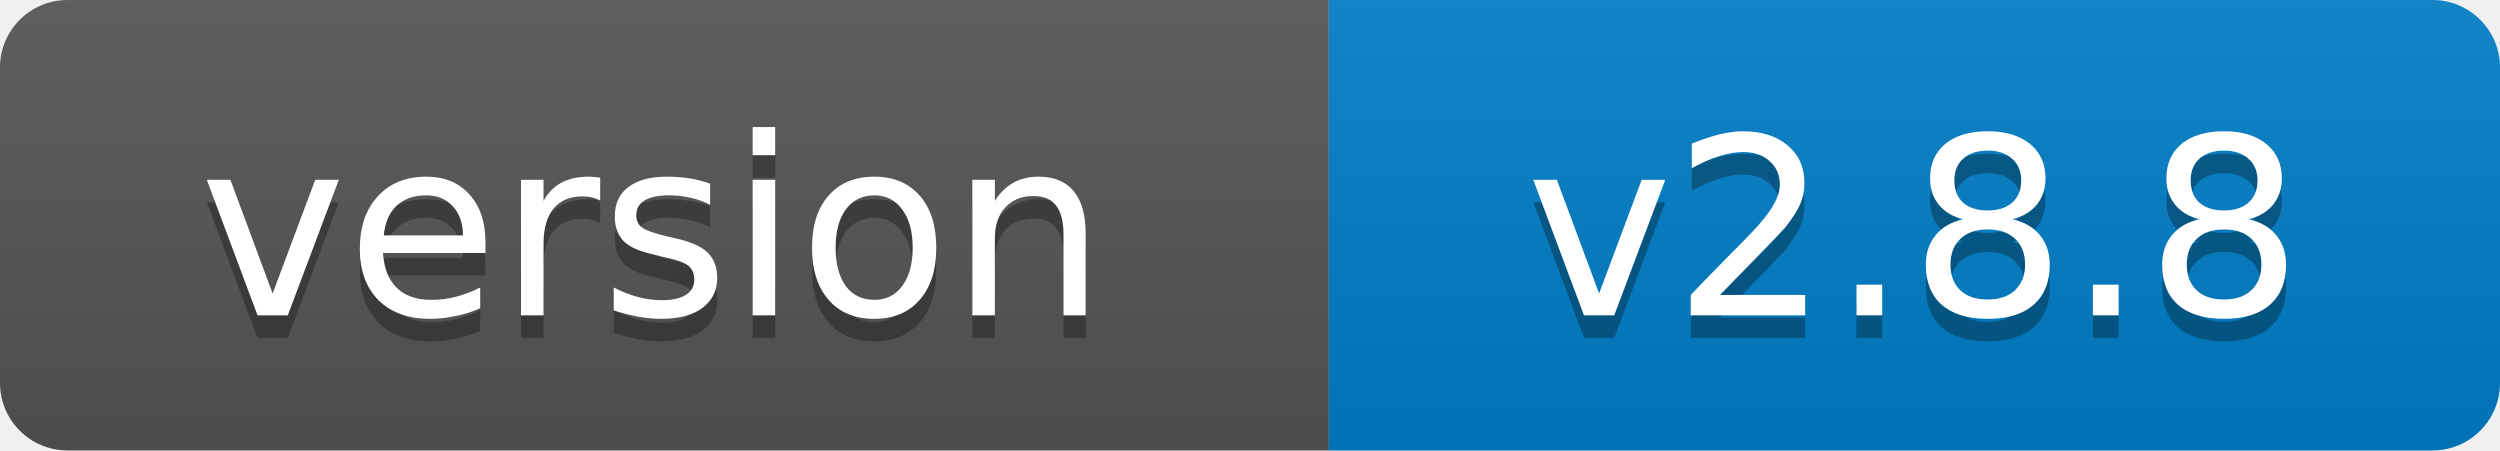
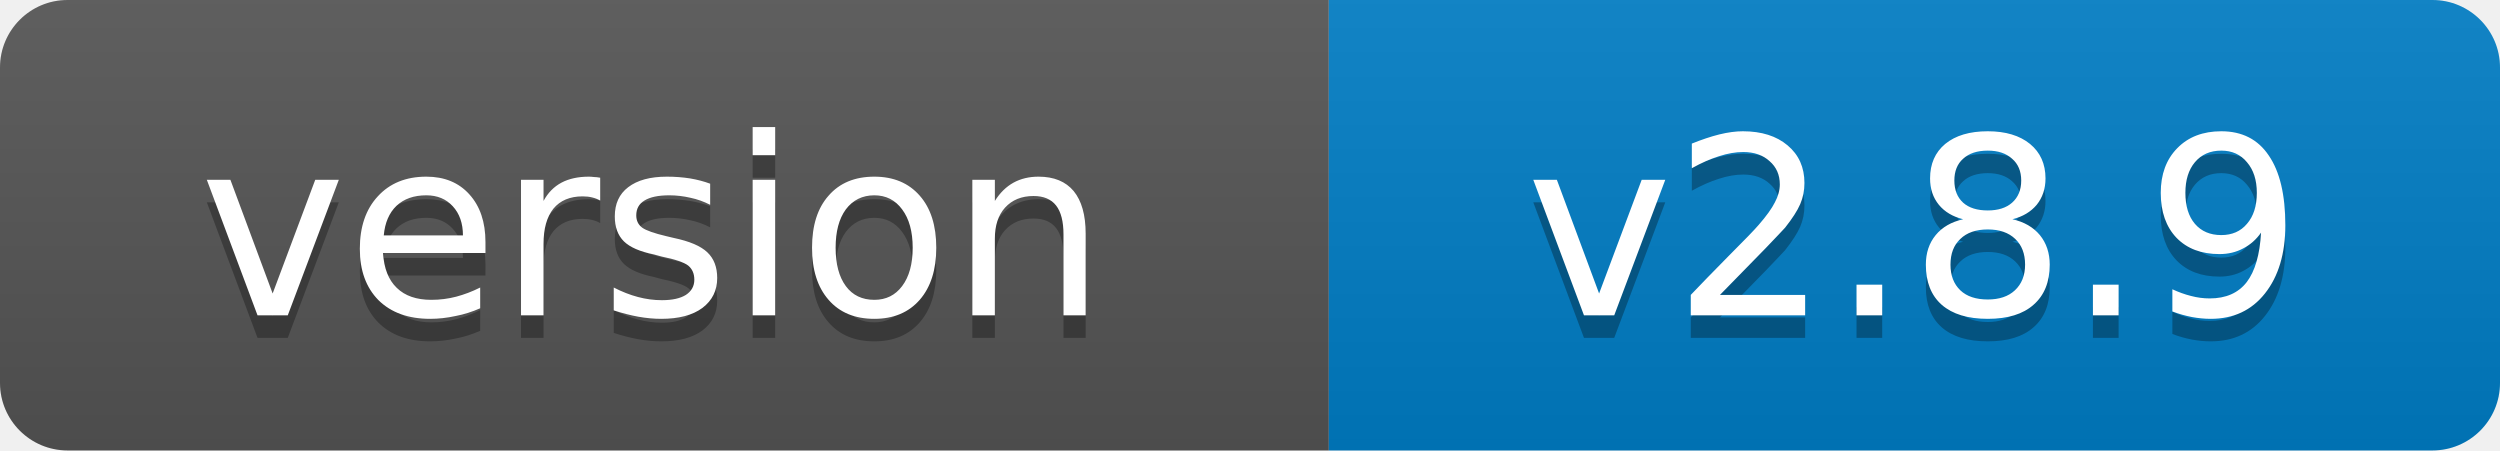
- <svg xmlns="http://www.w3.org/2000/svg" width="111" height="20" role="img" aria-label="version: v2.8.8">
+ <svg xmlns="http://www.w3.org/2000/svg" width="111" height="20" role="img" aria-label="version: v2.8.9">
  <linearGradient id="s" x2="0" y2="100%">
    <stop offset="0" stop-color="#bbb" stop-opacity=".1" />
    <stop offset="1" stop-opacity=".1" />
  </linearGradient>
  <clipPath id="r">
    <rect width="111" height="20" rx="3" fill="#fff" />
  </clipPath>
  <g clip-path="url(#r)">
    <rect width="59" height="20" fill="#555" />
    <rect x="59" width="52" height="20" fill="#007ec6" />
    <rect width="111" height="20" fill="url(#s)" />
  </g>
  <g fill="#fff" text-anchor="middle" font-family="Verdana,Geneva,DejaVu Sans,sans-serif" font-size="11">
    <text x="29" y="15" fill="#010101" fill-opacity=".3">version</text>
    <text x="29" y="14">version</text>
-     <text x="85" y="15" fill="#010101" fill-opacity=".3">v2.8.8</text>
-     <text x="85" y="14">v2.8.8</text>
+     <text x="85" y="15" fill="#010101" fill-opacity=".3">v2.8.9</text>
+     <text x="85" y="14">v2.8.9</text>
  </g>
</svg>
